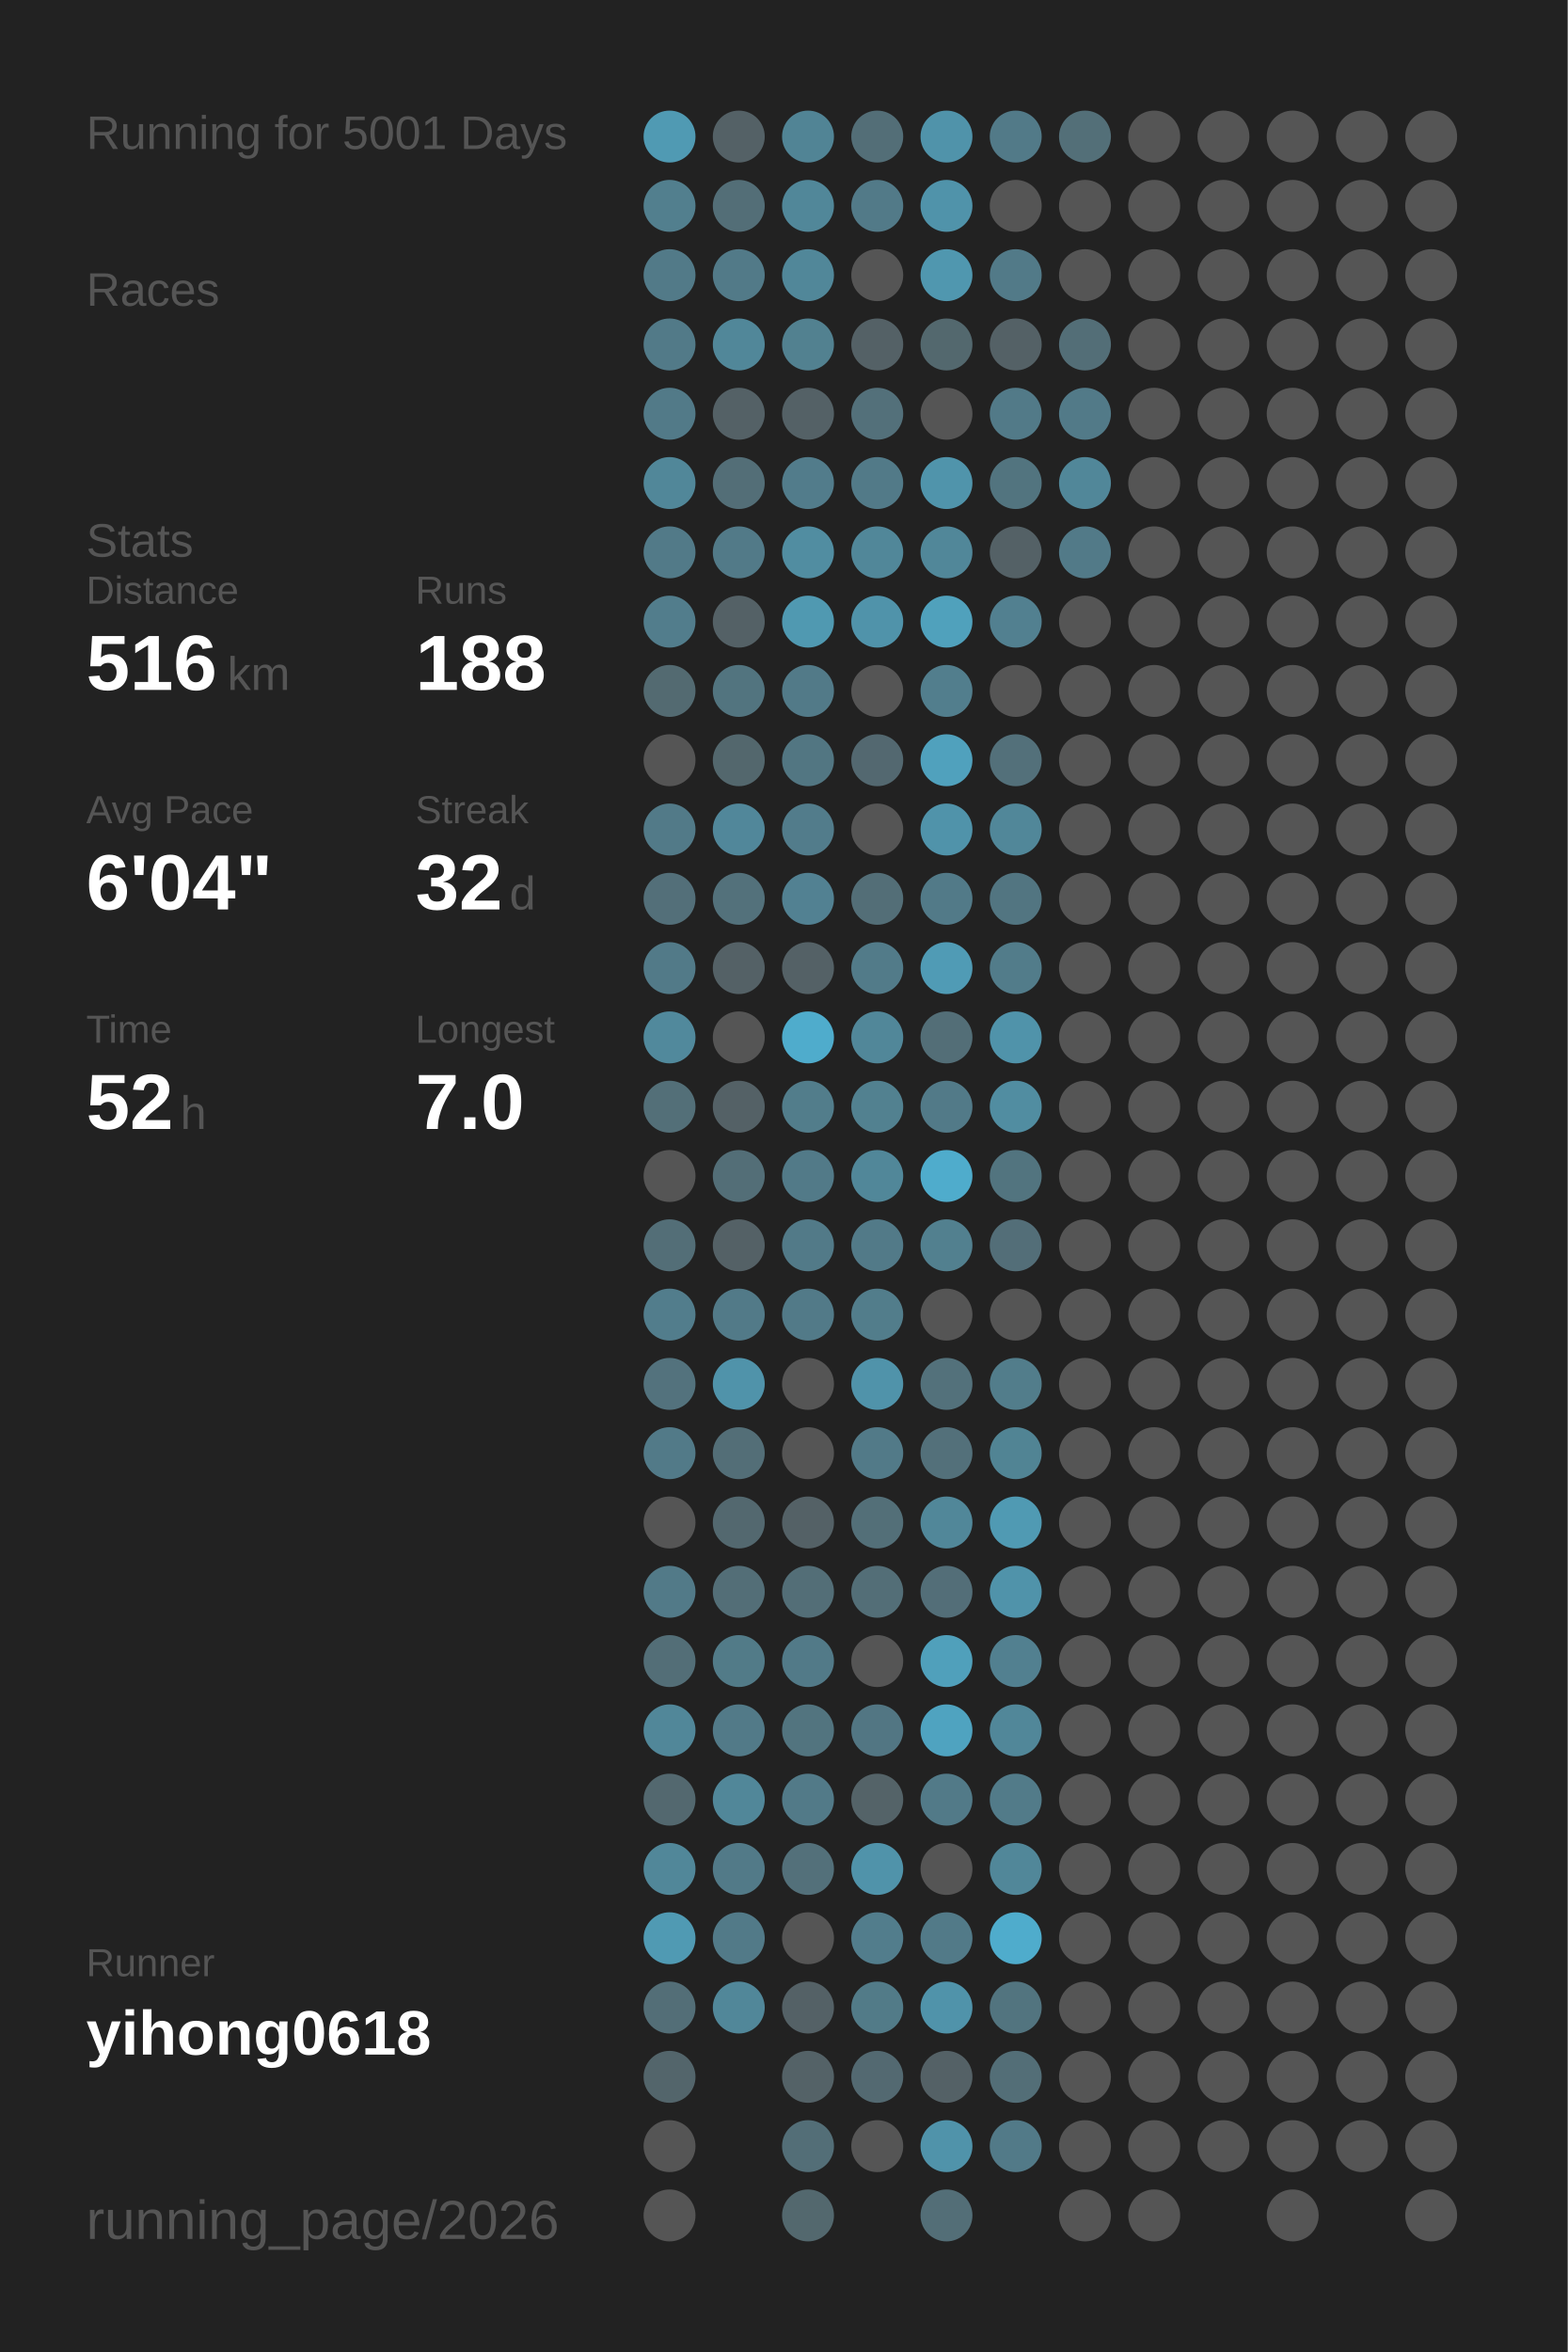
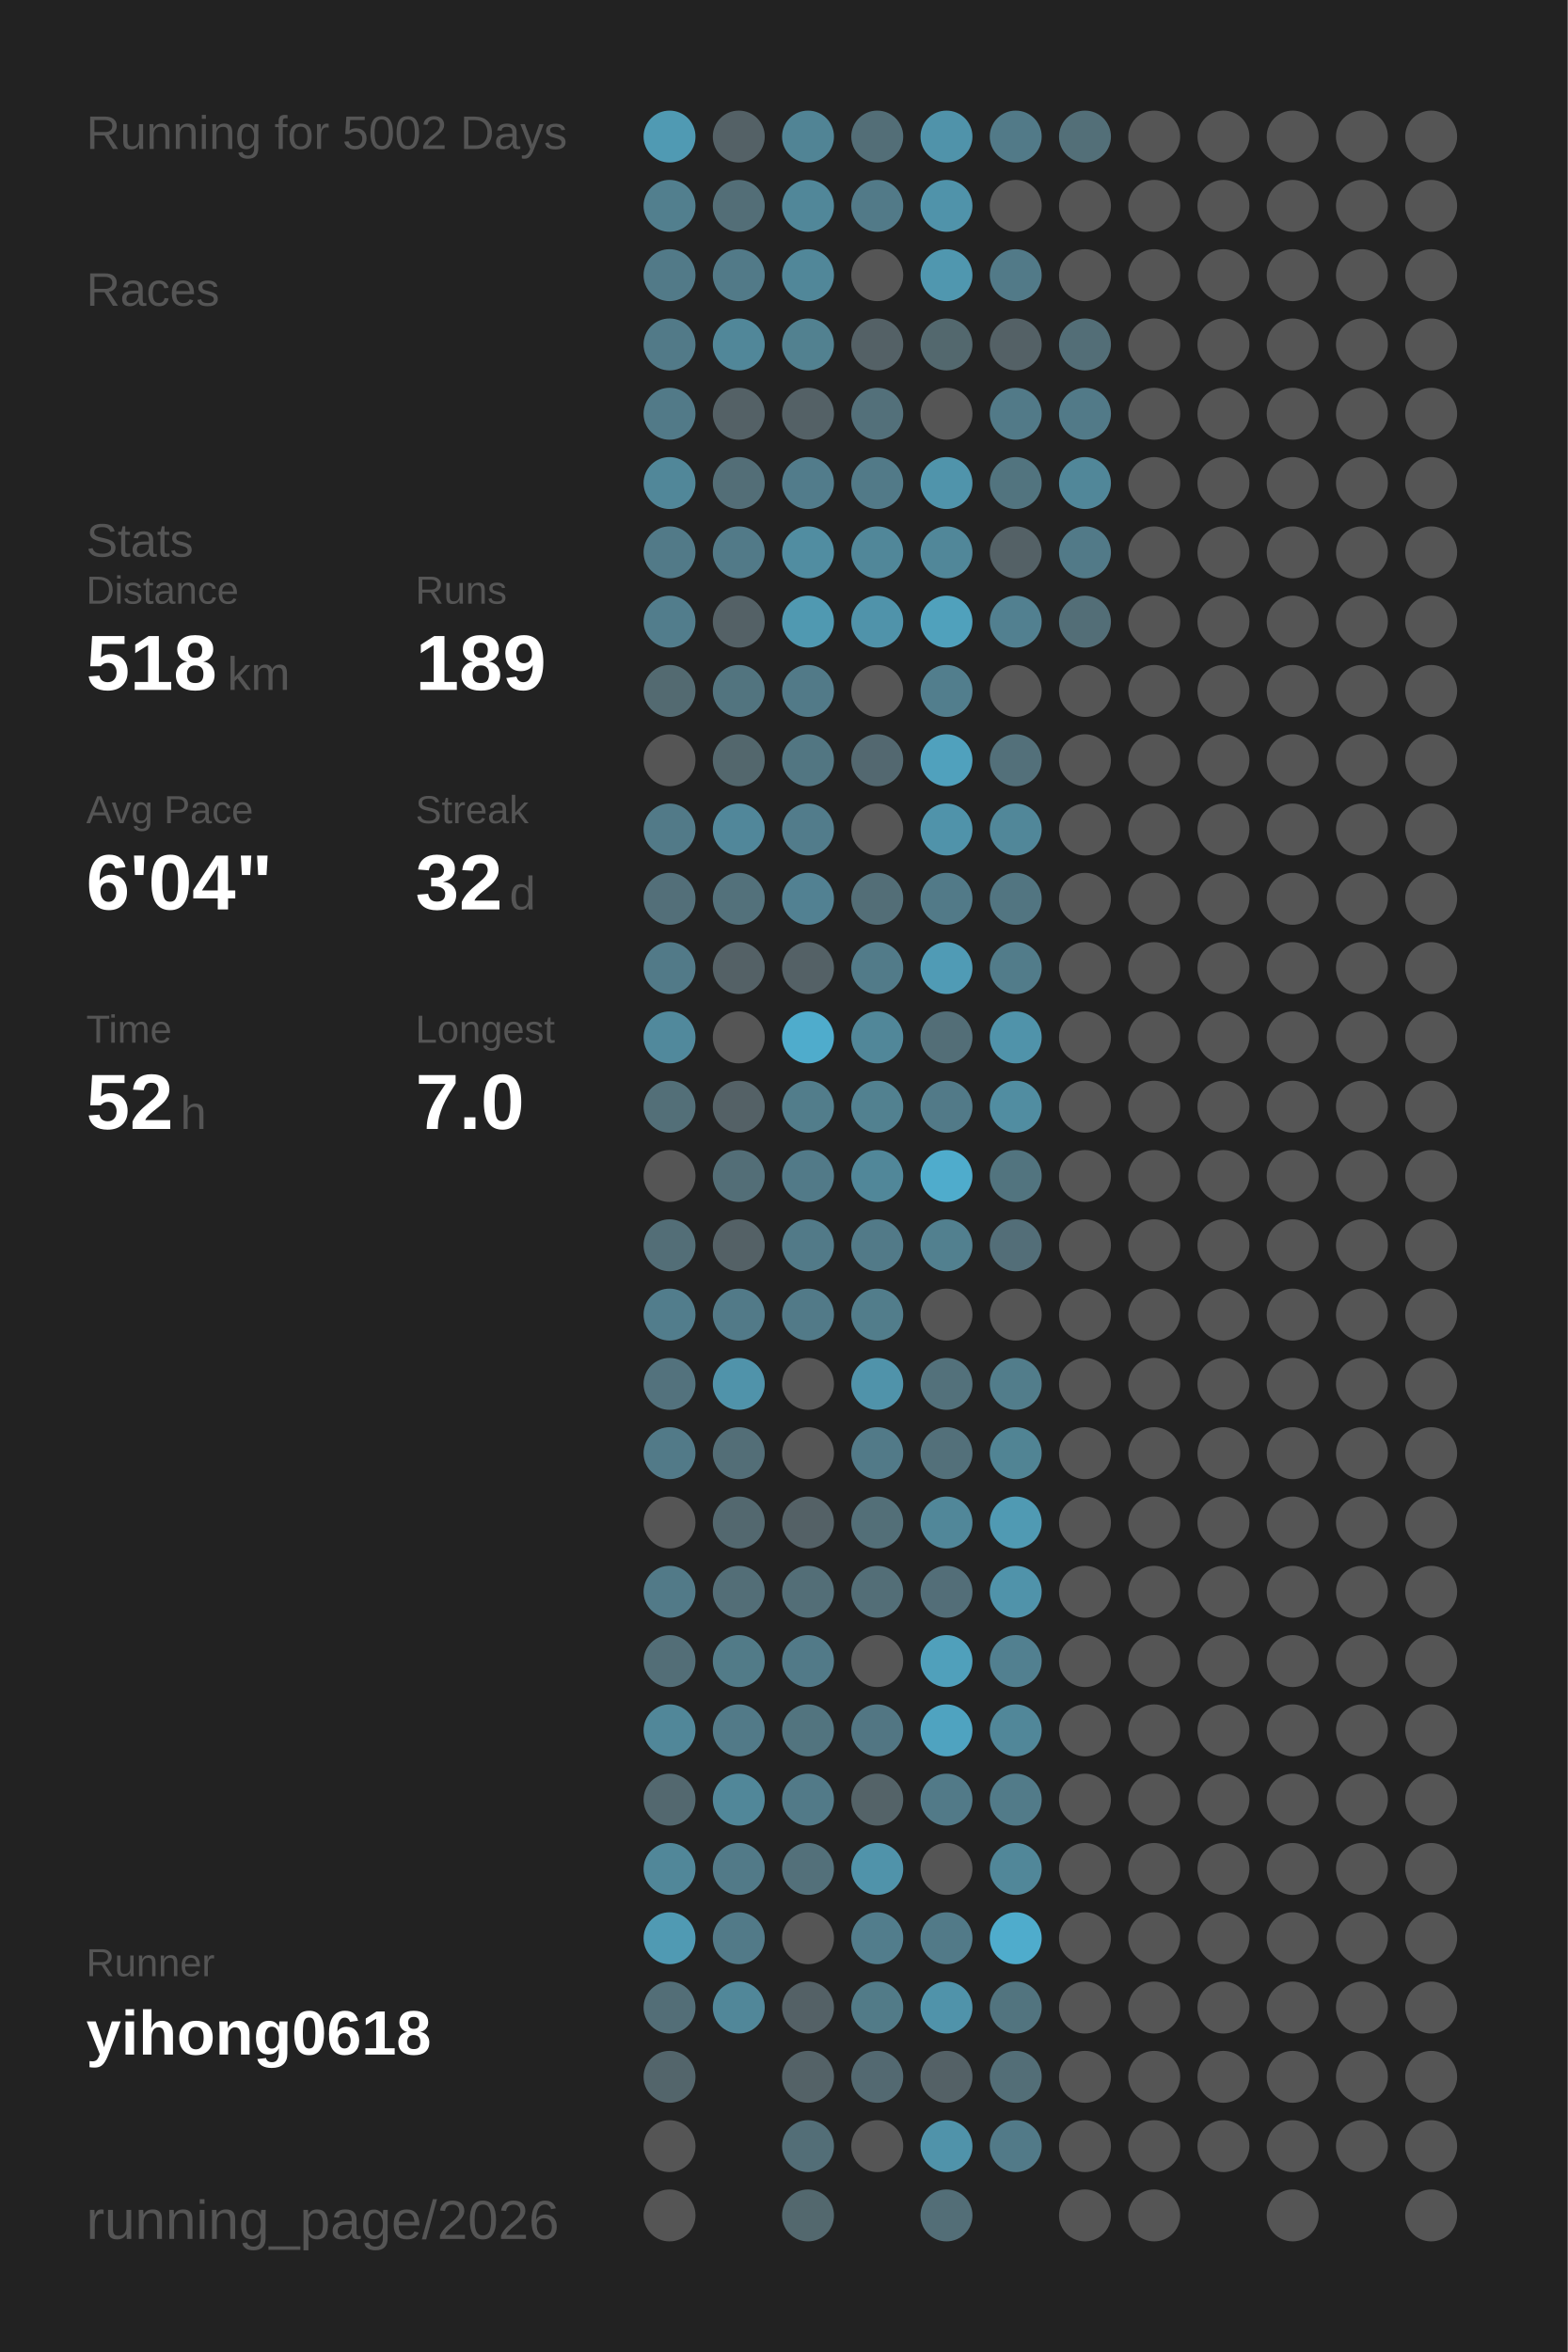
<svg xmlns="http://www.w3.org/2000/svg" baseProfile="full" height="300mm" version="1.1" viewBox="0,0,200,300" width="200mm">
  <defs />
  <rect fill="#222222" height="300" width="200" x="0" y="0" />
-   <text fill="#555555" style="font-size:6px; font-family:Arial;" x="11" y="19">Running for 5001 Days</text>
+   <text fill="#555555" style="font-size:6px; font-family:Arial;" x="11" y="19">Running for 5002 Days</text>
  <text fill="#555555" style="font-size:6px; font-family:Arial;" x="11" y="39">Races</text>
  <text fill="#555555" style="font-size:6px; font-family:Arial;" x="11" y="71">Stats</text>
  <text fill="#555555" style="font-size:5px; font-family:Arial;" x="11" y="77">Distance</text>
-   <text fill="#FFFFFF" style="font-size:10px; font-family:Arial; font-weight:bold;" x="11" y="88">516</text>
+   <text fill="#FFFFFF" style="font-size:10px; font-family:Arial; font-weight:bold;" x="11" y="88">518</text>
  <text fill="#555555" style="font-size:6px; font-family:Arial;" x="29" y="88">km</text>
  <text fill="#555555" style="font-size:5px; font-family:Arial;" x="53" y="77">Runs</text>
-   <text fill="#FFFFFF" style="font-size:10px; font-family:Arial; font-weight:bold;" x="53" y="88">188</text>
+   <text fill="#FFFFFF" style="font-size:10px; font-family:Arial; font-weight:bold;" x="53" y="88">189</text>
  <text fill="#555555" style="font-size:5px; font-family:Arial;" x="11" y="105">Avg Pace</text>
  <text fill="#FFFFFF" style="font-size:10px; font-family:Arial; font-weight:bold;" x="11" y="116">6'04"</text>
  <text fill="#555555" style="font-size:5px; font-family:Arial;" x="53" y="105">Streak</text>
  <text fill="#FFFFFF" style="font-size:10px; font-family:Arial; font-weight:bold;" x="53" y="116">32</text>
  <text fill="#555555" style="font-size:6px; font-family:Arial;" x="65" y="116">d</text>
  <text fill="#555555" style="font-size:5px; font-family:Arial;" x="11" y="133">Time</text>
  <text fill="#FFFFFF" style="font-size:10px; font-family:Arial; font-weight:bold;" x="11" y="144">52</text>
  <text fill="#555555" style="font-size:6px; font-family:Arial;" x="23" y="144">h</text>
  <text fill="#555555" style="font-size:5px; font-family:Arial;" x="53" y="133">Longest</text>
  <text fill="#FFFFFF" style="font-size:10px; font-family:Arial; font-weight:bold;" x="53" y="144">7.0</text>
  <text fill="#555555" style="font-size:5px; font-family:Arial;" x="11" y="252.065">Runner</text>
  <text fill="#FFFFFF" style="font-size:8px; font-family:Arial; font-weight:bold;" x="11" y="262.065">yihong0618</text>
  <text fill="#555555" style="font-size:7px; font-family:Arial;" x="11" y="285.581">running_page/2026</text>
  <circle cx="85.417" cy="17.419" fill="#509ab3" r="3.312" />
  <circle cx="85.417" cy="26.258" fill="#527f8e" r="3.312" />
  <circle cx="85.417" cy="35.097" fill="#527a88" r="3.312" />
  <circle cx="85.417" cy="43.935" fill="#527a88" r="3.312" />
  <circle cx="85.417" cy="52.774" fill="#527a88" r="3.312" />
  <circle cx="85.417" cy="61.613" fill="#518799" r="3.312" />
  <circle cx="85.417" cy="70.452" fill="#527a88" r="3.312" />
  <circle cx="85.417" cy="79.29" fill="#527d8c" r="3.312" />
  <circle cx="85.417" cy="88.129" fill="#536a71" r="3.312" />
  <circle cx="85.417" cy="96.968" fill="#555555" r="3.312" />
  <circle cx="85.417" cy="105.806" fill="#527a88" r="3.312" />
  <circle cx="85.417" cy="114.645" fill="#536f79" r="3.312" />
  <circle cx="85.417" cy="123.484" fill="#527a88" r="3.312" />
  <circle cx="85.417" cy="132.323" fill="#51899c" r="3.312" />
  <circle cx="85.417" cy="141.161" fill="#536f78" r="3.312" />
  <circle cx="85.417" cy="150" fill="#555555" r="3.312" />
  <circle cx="85.417" cy="158.839" fill="#536e77" r="3.312" />
  <circle cx="85.417" cy="167.677" fill="#527d8c" r="3.312" />
  <circle cx="85.417" cy="176.516" fill="#53727d" r="3.312" />
  <circle cx="85.417" cy="185.355" fill="#527a88" r="3.312" />
  <circle cx="85.417" cy="194.194" fill="#555555" r="3.312" />
  <circle cx="85.417" cy="203.032" fill="#527a88" r="3.312" />
  <circle cx="85.417" cy="211.871" fill="#536e77" r="3.312" />
  <circle cx="85.417" cy="220.71" fill="#518799" r="3.312" />
  <circle cx="85.417" cy="229.548" fill="#53686f" r="3.312" />
  <circle cx="85.417" cy="238.387" fill="#518799" r="3.312" />
  <circle cx="85.417" cy="247.226" fill="#509ab3" r="3.312" />
  <circle cx="85.417" cy="256.065" fill="#536e77" r="3.312" />
  <circle cx="85.417" cy="264.903" fill="#53656b" r="3.312" />
  <circle cx="85.417" cy="273.742" fill="#555555" r="3.312" />
  <circle cx="85.417" cy="282.581" fill="#555555" r="3.312" />
  <circle cx="94.25" cy="17.419" fill="#546166" r="3.312" />
  <circle cx="94.25" cy="26.258" fill="#536e77" r="3.312" />
  <circle cx="94.25" cy="35.097" fill="#527a88" r="3.312" />
  <circle cx="94.25" cy="43.935" fill="#518799" r="3.312" />
  <circle cx="94.25" cy="52.774" fill="#546166" r="3.312" />
  <circle cx="94.25" cy="61.613" fill="#536e77" r="3.312" />
  <circle cx="94.25" cy="70.452" fill="#527a88" r="3.312" />
  <circle cx="94.25" cy="79.29" fill="#546166" r="3.312" />
  <circle cx="94.25" cy="88.129" fill="#52747f" r="3.312" />
  <circle cx="94.25" cy="96.968" fill="#53676d" r="3.312" />
  <circle cx="94.25" cy="105.806" fill="#51879a" r="3.312" />
  <circle cx="94.25" cy="114.645" fill="#53717b" r="3.312" />
  <circle cx="94.25" cy="123.484" fill="#546166" r="3.312" />
  <circle cx="94.25" cy="132.323" fill="#555555" r="3.312" />
  <circle cx="94.25" cy="141.161" fill="#546166" r="3.312" />
  <circle cx="94.25" cy="150" fill="#536e77" r="3.312" />
  <circle cx="94.25" cy="158.839" fill="#546166" r="3.312" />
  <circle cx="94.25" cy="167.677" fill="#527a88" r="3.312" />
  <circle cx="94.25" cy="176.516" fill="#5093aa" r="3.312" />
  <circle cx="94.25" cy="185.355" fill="#536e77" r="3.312" />
  <circle cx="94.25" cy="194.194" fill="#53686f" r="3.312" />
  <circle cx="94.25" cy="203.032" fill="#536e77" r="3.312" />
  <circle cx="94.25" cy="211.871" fill="#527b88" r="3.312" />
  <circle cx="94.25" cy="220.71" fill="#527a88" r="3.312" />
  <circle cx="94.25" cy="229.548" fill="#518799" r="3.312" />
  <circle cx="94.25" cy="238.387" fill="#527a88" r="3.312" />
  <circle cx="94.25" cy="247.226" fill="#527a88" r="3.312" />
  <circle cx="94.25" cy="256.065" fill="#518799" r="3.312" />
  <circle cx="103.083" cy="17.419" fill="#518495" r="3.312" />
  <circle cx="103.083" cy="26.258" fill="#518799" r="3.312" />
  <circle cx="103.083" cy="35.097" fill="#518799" r="3.312" />
  <circle cx="103.083" cy="43.935" fill="#528190" r="3.312" />
  <circle cx="103.083" cy="52.774" fill="#546166" r="3.312" />
  <circle cx="103.083" cy="61.613" fill="#527c8b" r="3.312" />
  <circle cx="103.083" cy="70.452" fill="#518da1" r="3.312" />
  <circle cx="103.083" cy="79.29" fill="#5099b1" r="3.312" />
  <circle cx="103.083" cy="88.129" fill="#527a88" r="3.312" />
  <circle cx="103.083" cy="96.968" fill="#527682" r="3.312" />
  <circle cx="103.083" cy="105.806" fill="#527c8b" r="3.312" />
  <circle cx="103.083" cy="114.645" fill="#528192" r="3.312" />
  <circle cx="103.083" cy="123.484" fill="#546166" r="3.312" />
  <circle cx="103.083" cy="132.323" fill="#4faccc" r="3.312" />
  <circle cx="103.083" cy="141.161" fill="#527d8b" r="3.312" />
  <circle cx="103.083" cy="150" fill="#527a88" r="3.312" />
  <circle cx="103.083" cy="158.839" fill="#527a88" r="3.312" />
  <circle cx="103.083" cy="167.677" fill="#527a88" r="3.312" />
  <circle cx="103.083" cy="176.516" fill="#555555" r="3.312" />
  <circle cx="103.083" cy="185.355" fill="#555555" r="3.312" />
  <circle cx="103.083" cy="194.194" fill="#546166" r="3.312" />
  <circle cx="103.083" cy="203.032" fill="#536e77" r="3.312" />
  <circle cx="103.083" cy="211.871" fill="#527a88" r="3.312" />
  <circle cx="103.083" cy="220.71" fill="#52747f" r="3.312" />
  <circle cx="103.083" cy="229.548" fill="#527a88" r="3.312" />
  <circle cx="103.083" cy="238.387" fill="#53707a" r="3.312" />
  <circle cx="103.083" cy="247.226" fill="#555555" r="3.312" />
  <circle cx="103.083" cy="256.065" fill="#546166" r="3.312" />
  <circle cx="103.083" cy="264.903" fill="#546267" r="3.312" />
  <circle cx="103.083" cy="273.742" fill="#536e77" r="3.312" />
  <circle cx="103.083" cy="282.581" fill="#53686e" r="3.312" />
  <circle cx="111.917" cy="17.419" fill="#536e77" r="3.312" />
  <circle cx="111.917" cy="26.258" fill="#527a88" r="3.312" />
  <circle cx="111.917" cy="35.097" fill="#555555" r="3.312" />
  <circle cx="111.917" cy="43.935" fill="#546166" r="3.312" />
  <circle cx="111.917" cy="52.774" fill="#53707a" r="3.312" />
  <circle cx="111.917" cy="61.613" fill="#527a88" r="3.312" />
  <circle cx="111.917" cy="70.452" fill="#518799" r="3.312" />
  <circle cx="111.917" cy="79.29" fill="#5093aa" r="3.312" />
  <circle cx="111.917" cy="88.129" fill="#555555" r="3.312" />
  <circle cx="111.917" cy="96.968" fill="#536870" r="3.312" />
  <circle cx="111.917" cy="105.806" fill="#555555" r="3.312" />
  <circle cx="111.917" cy="114.645" fill="#536e77" r="3.312" />
  <circle cx="111.917" cy="123.484" fill="#527b89" r="3.312" />
  <circle cx="111.917" cy="132.323" fill="#518799" r="3.312" />
  <circle cx="111.917" cy="141.161" fill="#528190" r="3.312" />
  <circle cx="111.917" cy="150" fill="#518799" r="3.312" />
  <circle cx="111.917" cy="158.839" fill="#527a88" r="3.312" />
  <circle cx="111.917" cy="167.677" fill="#527d8b" r="3.312" />
  <circle cx="111.917" cy="176.516" fill="#5093aa" r="3.312" />
  <circle cx="111.917" cy="185.355" fill="#527a88" r="3.312" />
  <circle cx="111.917" cy="194.194" fill="#536f78" r="3.312" />
  <circle cx="111.917" cy="203.032" fill="#536e77" r="3.312" />
  <circle cx="111.917" cy="211.871" fill="#555555" r="3.312" />
  <circle cx="111.917" cy="220.71" fill="#527683" r="3.312" />
  <circle cx="111.917" cy="229.548" fill="#546368" r="3.312" />
  <circle cx="111.917" cy="238.387" fill="#5093aa" r="3.312" />
  <circle cx="111.917" cy="247.226" fill="#527d8c" r="3.312" />
  <circle cx="111.917" cy="256.065" fill="#527b88" r="3.312" />
  <circle cx="111.917" cy="264.903" fill="#536971" r="3.312" />
  <circle cx="111.917" cy="273.742" fill="#555555" r="3.312" />
  <circle cx="120.75" cy="17.419" fill="#5093aa" r="3.312" />
  <circle cx="120.75" cy="26.258" fill="#5093aa" r="3.312" />
  <circle cx="120.75" cy="35.097" fill="#5097af" r="3.312" />
  <circle cx="120.75" cy="43.935" fill="#53686e" r="3.312" />
  <circle cx="120.75" cy="52.774" fill="#555555" r="3.312" />
  <circle cx="120.75" cy="61.613" fill="#5094ab" r="3.312" />
  <circle cx="120.75" cy="70.452" fill="#518799" r="3.312" />
  <circle cx="120.75" cy="79.29" fill="#50a1bc" r="3.312" />
  <circle cx="120.75" cy="88.129" fill="#527e8d" r="3.312" />
  <circle cx="120.75" cy="96.968" fill="#50a1bd" r="3.312" />
  <circle cx="120.75" cy="105.806" fill="#5093aa" r="3.312" />
  <circle cx="120.75" cy="114.645" fill="#527a88" r="3.312" />
  <circle cx="120.75" cy="123.484" fill="#509bb5" r="3.312" />
  <circle cx="120.75" cy="132.323" fill="#536e77" r="3.312" />
  <circle cx="120.75" cy="141.161" fill="#527a88" r="3.312" />
  <circle cx="120.75" cy="150" fill="#4faccc" r="3.312" />
  <circle cx="120.75" cy="158.839" fill="#52808f" r="3.312" />
  <circle cx="120.75" cy="167.677" fill="#555555" r="3.312" />
  <circle cx="120.75" cy="176.516" fill="#53717b" r="3.312" />
  <circle cx="120.75" cy="185.355" fill="#53707a" r="3.312" />
  <circle cx="120.75" cy="194.194" fill="#518799" r="3.312" />
  <circle cx="120.75" cy="203.032" fill="#536e78" r="3.312" />
  <circle cx="120.75" cy="211.871" fill="#50a0bb" r="3.312" />
  <circle cx="120.75" cy="220.71" fill="#4fa3c0" r="3.312" />
  <circle cx="120.75" cy="229.548" fill="#527a88" r="3.312" />
  <circle cx="120.75" cy="238.387" fill="#555555" r="3.312" />
  <circle cx="120.75" cy="247.226" fill="#527a88" r="3.312" />
  <circle cx="120.75" cy="256.065" fill="#5093aa" r="3.312" />
  <circle cx="120.75" cy="264.903" fill="#546166" r="3.312" />
  <circle cx="120.75" cy="273.742" fill="#5093aa" r="3.312" />
  <circle cx="120.75" cy="282.581" fill="#536e77" r="3.312" />
  <circle cx="129.583" cy="17.419" fill="#527a88" r="3.312" />
  <circle cx="129.583" cy="26.258" fill="#555555" r="3.312" />
  <circle cx="129.583" cy="35.097" fill="#527a88" r="3.312" />
  <circle cx="129.583" cy="43.935" fill="#546166" r="3.312" />
  <circle cx="129.583" cy="52.774" fill="#527a88" r="3.312" />
  <circle cx="129.583" cy="61.613" fill="#52747f" r="3.312" />
  <circle cx="129.583" cy="70.452" fill="#546166" r="3.312" />
  <circle cx="129.583" cy="79.29" fill="#528090" r="3.312" />
  <circle cx="129.583" cy="88.129" fill="#555555" r="3.312" />
  <circle cx="129.583" cy="96.968" fill="#53707a" r="3.312" />
  <circle cx="129.583" cy="105.806" fill="#518799" r="3.312" />
  <circle cx="129.583" cy="114.645" fill="#527581" r="3.312" />
  <circle cx="129.583" cy="123.484" fill="#527c8a" r="3.312" />
  <circle cx="129.583" cy="132.323" fill="#5093aa" r="3.312" />
  <circle cx="129.583" cy="141.161" fill="#518da1" r="3.312" />
  <circle cx="129.583" cy="150" fill="#52747f" r="3.312" />
  <circle cx="129.583" cy="158.839" fill="#536e78" r="3.312" />
  <circle cx="129.583" cy="167.677" fill="#555555" r="3.312" />
  <circle cx="129.583" cy="176.516" fill="#527d8b" r="3.312" />
  <circle cx="129.583" cy="185.355" fill="#518494" r="3.312" />
  <circle cx="129.583" cy="194.194" fill="#509ab3" r="3.312" />
  <circle cx="129.583" cy="203.032" fill="#5093aa" r="3.312" />
  <circle cx="129.583" cy="211.871" fill="#528090" r="3.312" />
  <circle cx="129.583" cy="220.71" fill="#518799" r="3.312" />
  <circle cx="129.583" cy="229.548" fill="#527b89" r="3.312" />
  <circle cx="129.583" cy="238.387" fill="#518799" r="3.312" />
  <circle cx="129.583" cy="247.226" fill="#4faccc" r="3.312" />
  <circle cx="129.583" cy="256.065" fill="#52747f" r="3.312" />
  <circle cx="129.583" cy="264.903" fill="#536e77" r="3.312" />
  <circle cx="129.583" cy="273.742" fill="#527a88" r="3.312" />
  <circle cx="138.417" cy="17.419" fill="#536f78" r="3.312" />
  <circle cx="138.417" cy="26.258" fill="#555555" r="3.312" />
  <circle cx="138.417" cy="35.097" fill="#555555" r="3.312" />
  <circle cx="138.417" cy="43.935" fill="#536e77" r="3.312" />
  <circle cx="138.417" cy="52.774" fill="#527a88" r="3.312" />
  <circle cx="138.417" cy="61.613" fill="#518799" r="3.312" />
  <circle cx="138.417" cy="70.452" fill="#527a88" r="3.312" />
-   <circle cx="138.417" cy="79.29" fill="#555555" r="3.312" />
+   <circle cx="138.417" cy="79.29" fill="#536e77" r="3.312" />
  <circle cx="138.417" cy="88.129" fill="#555555" r="3.312" />
  <circle cx="138.417" cy="96.968" fill="#555555" r="3.312" />
  <circle cx="138.417" cy="105.806" fill="#555555" r="3.312" />
  <circle cx="138.417" cy="114.645" fill="#555555" r="3.312" />
  <circle cx="138.417" cy="123.484" fill="#555555" r="3.312" />
  <circle cx="138.417" cy="132.323" fill="#555555" r="3.312" />
  <circle cx="138.417" cy="141.161" fill="#555555" r="3.312" />
  <circle cx="138.417" cy="150" fill="#555555" r="3.312" />
  <circle cx="138.417" cy="158.839" fill="#555555" r="3.312" />
  <circle cx="138.417" cy="167.677" fill="#555555" r="3.312" />
  <circle cx="138.417" cy="176.516" fill="#555555" r="3.312" />
  <circle cx="138.417" cy="185.355" fill="#555555" r="3.312" />
  <circle cx="138.417" cy="194.194" fill="#555555" r="3.312" />
  <circle cx="138.417" cy="203.032" fill="#555555" r="3.312" />
  <circle cx="138.417" cy="211.871" fill="#555555" r="3.312" />
  <circle cx="138.417" cy="220.71" fill="#555555" r="3.312" />
  <circle cx="138.417" cy="229.548" fill="#555555" r="3.312" />
  <circle cx="138.417" cy="238.387" fill="#555555" r="3.312" />
  <circle cx="138.417" cy="247.226" fill="#555555" r="3.312" />
  <circle cx="138.417" cy="256.065" fill="#555555" r="3.312" />
  <circle cx="138.417" cy="264.903" fill="#555555" r="3.312" />
  <circle cx="138.417" cy="273.742" fill="#555555" r="3.312" />
  <circle cx="138.417" cy="282.581" fill="#555555" r="3.312" />
  <circle cx="147.25" cy="17.419" fill="#555555" r="3.312" />
  <circle cx="147.25" cy="26.258" fill="#555555" r="3.312" />
  <circle cx="147.25" cy="35.097" fill="#555555" r="3.312" />
  <circle cx="147.25" cy="43.935" fill="#555555" r="3.312" />
  <circle cx="147.25" cy="52.774" fill="#555555" r="3.312" />
  <circle cx="147.25" cy="61.613" fill="#555555" r="3.312" />
  <circle cx="147.25" cy="70.452" fill="#555555" r="3.312" />
  <circle cx="147.25" cy="79.29" fill="#555555" r="3.312" />
  <circle cx="147.25" cy="88.129" fill="#555555" r="3.312" />
  <circle cx="147.25" cy="96.968" fill="#555555" r="3.312" />
  <circle cx="147.25" cy="105.806" fill="#555555" r="3.312" />
  <circle cx="147.25" cy="114.645" fill="#555555" r="3.312" />
  <circle cx="147.25" cy="123.484" fill="#555555" r="3.312" />
  <circle cx="147.25" cy="132.323" fill="#555555" r="3.312" />
  <circle cx="147.25" cy="141.161" fill="#555555" r="3.312" />
  <circle cx="147.25" cy="150" fill="#555555" r="3.312" />
  <circle cx="147.25" cy="158.839" fill="#555555" r="3.312" />
  <circle cx="147.25" cy="167.677" fill="#555555" r="3.312" />
  <circle cx="147.25" cy="176.516" fill="#555555" r="3.312" />
  <circle cx="147.25" cy="185.355" fill="#555555" r="3.312" />
  <circle cx="147.25" cy="194.194" fill="#555555" r="3.312" />
  <circle cx="147.25" cy="203.032" fill="#555555" r="3.312" />
  <circle cx="147.25" cy="211.871" fill="#555555" r="3.312" />
  <circle cx="147.25" cy="220.71" fill="#555555" r="3.312" />
  <circle cx="147.25" cy="229.548" fill="#555555" r="3.312" />
  <circle cx="147.25" cy="238.387" fill="#555555" r="3.312" />
  <circle cx="147.25" cy="247.226" fill="#555555" r="3.312" />
  <circle cx="147.25" cy="256.065" fill="#555555" r="3.312" />
  <circle cx="147.25" cy="264.903" fill="#555555" r="3.312" />
  <circle cx="147.25" cy="273.742" fill="#555555" r="3.312" />
  <circle cx="147.25" cy="282.581" fill="#555555" r="3.312" />
  <circle cx="156.083" cy="17.419" fill="#555555" r="3.312" />
  <circle cx="156.083" cy="26.258" fill="#555555" r="3.312" />
  <circle cx="156.083" cy="35.097" fill="#555555" r="3.312" />
  <circle cx="156.083" cy="43.935" fill="#555555" r="3.312" />
  <circle cx="156.083" cy="52.774" fill="#555555" r="3.312" />
  <circle cx="156.083" cy="61.613" fill="#555555" r="3.312" />
  <circle cx="156.083" cy="70.452" fill="#555555" r="3.312" />
  <circle cx="156.083" cy="79.29" fill="#555555" r="3.312" />
  <circle cx="156.083" cy="88.129" fill="#555555" r="3.312" />
  <circle cx="156.083" cy="96.968" fill="#555555" r="3.312" />
  <circle cx="156.083" cy="105.806" fill="#555555" r="3.312" />
  <circle cx="156.083" cy="114.645" fill="#555555" r="3.312" />
  <circle cx="156.083" cy="123.484" fill="#555555" r="3.312" />
  <circle cx="156.083" cy="132.323" fill="#555555" r="3.312" />
  <circle cx="156.083" cy="141.161" fill="#555555" r="3.312" />
  <circle cx="156.083" cy="150" fill="#555555" r="3.312" />
  <circle cx="156.083" cy="158.839" fill="#555555" r="3.312" />
  <circle cx="156.083" cy="167.677" fill="#555555" r="3.312" />
  <circle cx="156.083" cy="176.516" fill="#555555" r="3.312" />
  <circle cx="156.083" cy="185.355" fill="#555555" r="3.312" />
  <circle cx="156.083" cy="194.194" fill="#555555" r="3.312" />
  <circle cx="156.083" cy="203.032" fill="#555555" r="3.312" />
  <circle cx="156.083" cy="211.871" fill="#555555" r="3.312" />
  <circle cx="156.083" cy="220.71" fill="#555555" r="3.312" />
  <circle cx="156.083" cy="229.548" fill="#555555" r="3.312" />
  <circle cx="156.083" cy="238.387" fill="#555555" r="3.312" />
  <circle cx="156.083" cy="247.226" fill="#555555" r="3.312" />
  <circle cx="156.083" cy="256.065" fill="#555555" r="3.312" />
  <circle cx="156.083" cy="264.903" fill="#555555" r="3.312" />
  <circle cx="156.083" cy="273.742" fill="#555555" r="3.312" />
  <circle cx="164.917" cy="17.419" fill="#555555" r="3.312" />
  <circle cx="164.917" cy="26.258" fill="#555555" r="3.312" />
  <circle cx="164.917" cy="35.097" fill="#555555" r="3.312" />
  <circle cx="164.917" cy="43.935" fill="#555555" r="3.312" />
  <circle cx="164.917" cy="52.774" fill="#555555" r="3.312" />
  <circle cx="164.917" cy="61.613" fill="#555555" r="3.312" />
  <circle cx="164.917" cy="70.452" fill="#555555" r="3.312" />
  <circle cx="164.917" cy="79.29" fill="#555555" r="3.312" />
  <circle cx="164.917" cy="88.129" fill="#555555" r="3.312" />
  <circle cx="164.917" cy="96.968" fill="#555555" r="3.312" />
  <circle cx="164.917" cy="105.806" fill="#555555" r="3.312" />
  <circle cx="164.917" cy="114.645" fill="#555555" r="3.312" />
  <circle cx="164.917" cy="123.484" fill="#555555" r="3.312" />
  <circle cx="164.917" cy="132.323" fill="#555555" r="3.312" />
  <circle cx="164.917" cy="141.161" fill="#555555" r="3.312" />
  <circle cx="164.917" cy="150" fill="#555555" r="3.312" />
  <circle cx="164.917" cy="158.839" fill="#555555" r="3.312" />
  <circle cx="164.917" cy="167.677" fill="#555555" r="3.312" />
  <circle cx="164.917" cy="176.516" fill="#555555" r="3.312" />
  <circle cx="164.917" cy="185.355" fill="#555555" r="3.312" />
  <circle cx="164.917" cy="194.194" fill="#555555" r="3.312" />
  <circle cx="164.917" cy="203.032" fill="#555555" r="3.312" />
  <circle cx="164.917" cy="211.871" fill="#555555" r="3.312" />
  <circle cx="164.917" cy="220.71" fill="#555555" r="3.312" />
  <circle cx="164.917" cy="229.548" fill="#555555" r="3.312" />
  <circle cx="164.917" cy="238.387" fill="#555555" r="3.312" />
  <circle cx="164.917" cy="247.226" fill="#555555" r="3.312" />
  <circle cx="164.917" cy="256.065" fill="#555555" r="3.312" />
  <circle cx="164.917" cy="264.903" fill="#555555" r="3.312" />
  <circle cx="164.917" cy="273.742" fill="#555555" r="3.312" />
  <circle cx="164.917" cy="282.581" fill="#555555" r="3.312" />
  <circle cx="173.75" cy="17.419" fill="#555555" r="3.312" />
  <circle cx="173.75" cy="26.258" fill="#555555" r="3.312" />
  <circle cx="173.75" cy="35.097" fill="#555555" r="3.312" />
  <circle cx="173.75" cy="43.935" fill="#555555" r="3.312" />
  <circle cx="173.75" cy="52.774" fill="#555555" r="3.312" />
  <circle cx="173.75" cy="61.613" fill="#555555" r="3.312" />
  <circle cx="173.75" cy="70.452" fill="#555555" r="3.312" />
  <circle cx="173.75" cy="79.29" fill="#555555" r="3.312" />
  <circle cx="173.75" cy="88.129" fill="#555555" r="3.312" />
  <circle cx="173.75" cy="96.968" fill="#555555" r="3.312" />
  <circle cx="173.75" cy="105.806" fill="#555555" r="3.312" />
  <circle cx="173.75" cy="114.645" fill="#555555" r="3.312" />
  <circle cx="173.75" cy="123.484" fill="#555555" r="3.312" />
  <circle cx="173.75" cy="132.323" fill="#555555" r="3.312" />
  <circle cx="173.75" cy="141.161" fill="#555555" r="3.312" />
  <circle cx="173.75" cy="150" fill="#555555" r="3.312" />
  <circle cx="173.75" cy="158.839" fill="#555555" r="3.312" />
  <circle cx="173.75" cy="167.677" fill="#555555" r="3.312" />
  <circle cx="173.75" cy="176.516" fill="#555555" r="3.312" />
  <circle cx="173.75" cy="185.355" fill="#555555" r="3.312" />
  <circle cx="173.75" cy="194.194" fill="#555555" r="3.312" />
  <circle cx="173.75" cy="203.032" fill="#555555" r="3.312" />
  <circle cx="173.75" cy="211.871" fill="#555555" r="3.312" />
  <circle cx="173.75" cy="220.71" fill="#555555" r="3.312" />
  <circle cx="173.75" cy="229.548" fill="#555555" r="3.312" />
  <circle cx="173.75" cy="238.387" fill="#555555" r="3.312" />
  <circle cx="173.75" cy="247.226" fill="#555555" r="3.312" />
  <circle cx="173.75" cy="256.065" fill="#555555" r="3.312" />
  <circle cx="173.75" cy="264.903" fill="#555555" r="3.312" />
  <circle cx="173.75" cy="273.742" fill="#555555" r="3.312" />
  <circle cx="182.583" cy="17.419" fill="#555555" r="3.312" />
  <circle cx="182.583" cy="26.258" fill="#555555" r="3.312" />
  <circle cx="182.583" cy="35.097" fill="#555555" r="3.312" />
  <circle cx="182.583" cy="43.935" fill="#555555" r="3.312" />
  <circle cx="182.583" cy="52.774" fill="#555555" r="3.312" />
  <circle cx="182.583" cy="61.613" fill="#555555" r="3.312" />
  <circle cx="182.583" cy="70.452" fill="#555555" r="3.312" />
  <circle cx="182.583" cy="79.29" fill="#555555" r="3.312" />
  <circle cx="182.583" cy="88.129" fill="#555555" r="3.312" />
  <circle cx="182.583" cy="96.968" fill="#555555" r="3.312" />
  <circle cx="182.583" cy="105.806" fill="#555555" r="3.312" />
  <circle cx="182.583" cy="114.645" fill="#555555" r="3.312" />
  <circle cx="182.583" cy="123.484" fill="#555555" r="3.312" />
  <circle cx="182.583" cy="132.323" fill="#555555" r="3.312" />
  <circle cx="182.583" cy="141.161" fill="#555555" r="3.312" />
  <circle cx="182.583" cy="150" fill="#555555" r="3.312" />
  <circle cx="182.583" cy="158.839" fill="#555555" r="3.312" />
  <circle cx="182.583" cy="167.677" fill="#555555" r="3.312" />
  <circle cx="182.583" cy="176.516" fill="#555555" r="3.312" />
  <circle cx="182.583" cy="185.355" fill="#555555" r="3.312" />
  <circle cx="182.583" cy="194.194" fill="#555555" r="3.312" />
  <circle cx="182.583" cy="203.032" fill="#555555" r="3.312" />
  <circle cx="182.583" cy="211.871" fill="#555555" r="3.312" />
  <circle cx="182.583" cy="220.71" fill="#555555" r="3.312" />
  <circle cx="182.583" cy="229.548" fill="#555555" r="3.312" />
  <circle cx="182.583" cy="238.387" fill="#555555" r="3.312" />
  <circle cx="182.583" cy="247.226" fill="#555555" r="3.312" />
  <circle cx="182.583" cy="256.065" fill="#555555" r="3.312" />
  <circle cx="182.583" cy="264.903" fill="#555555" r="3.312" />
  <circle cx="182.583" cy="273.742" fill="#555555" r="3.312" />
  <circle cx="182.583" cy="282.581" fill="#555555" r="3.312" />
</svg>
